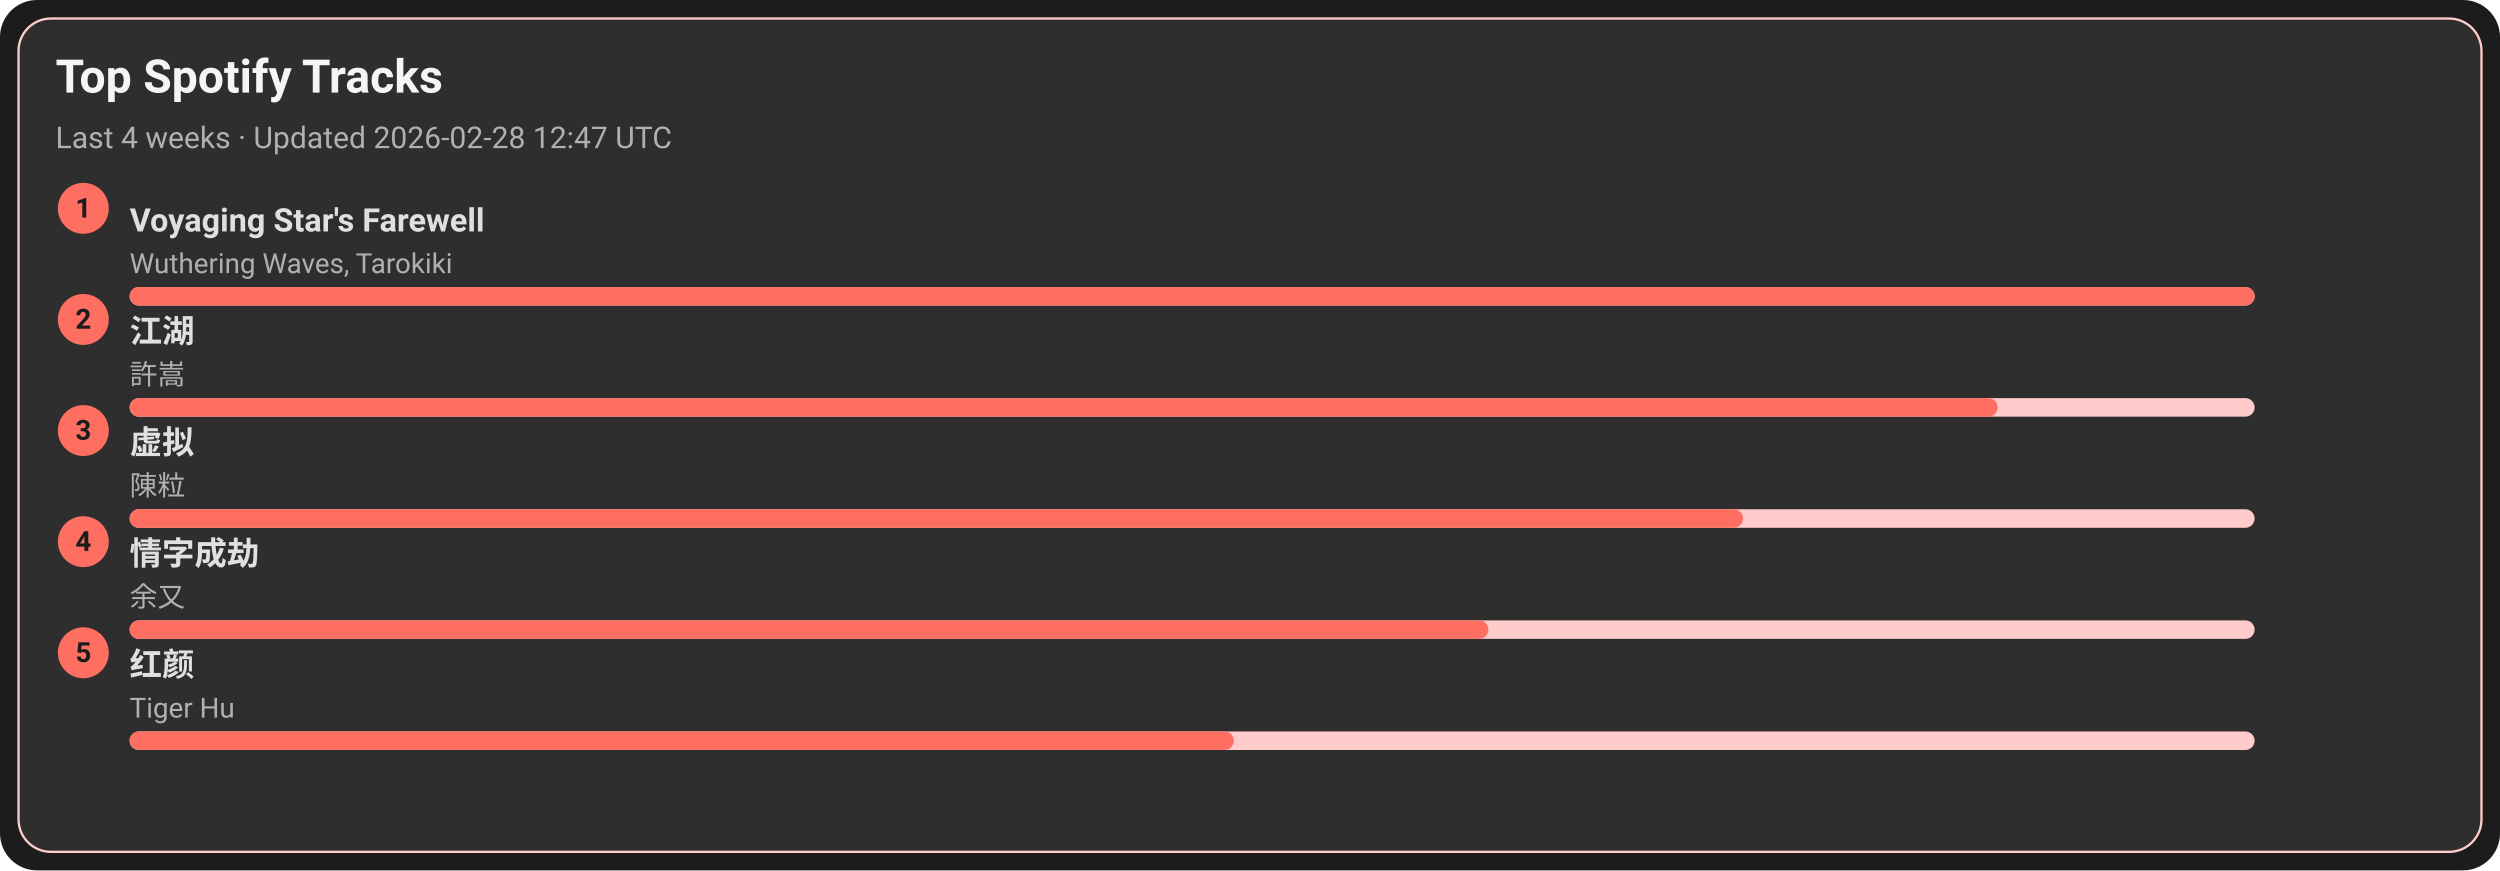
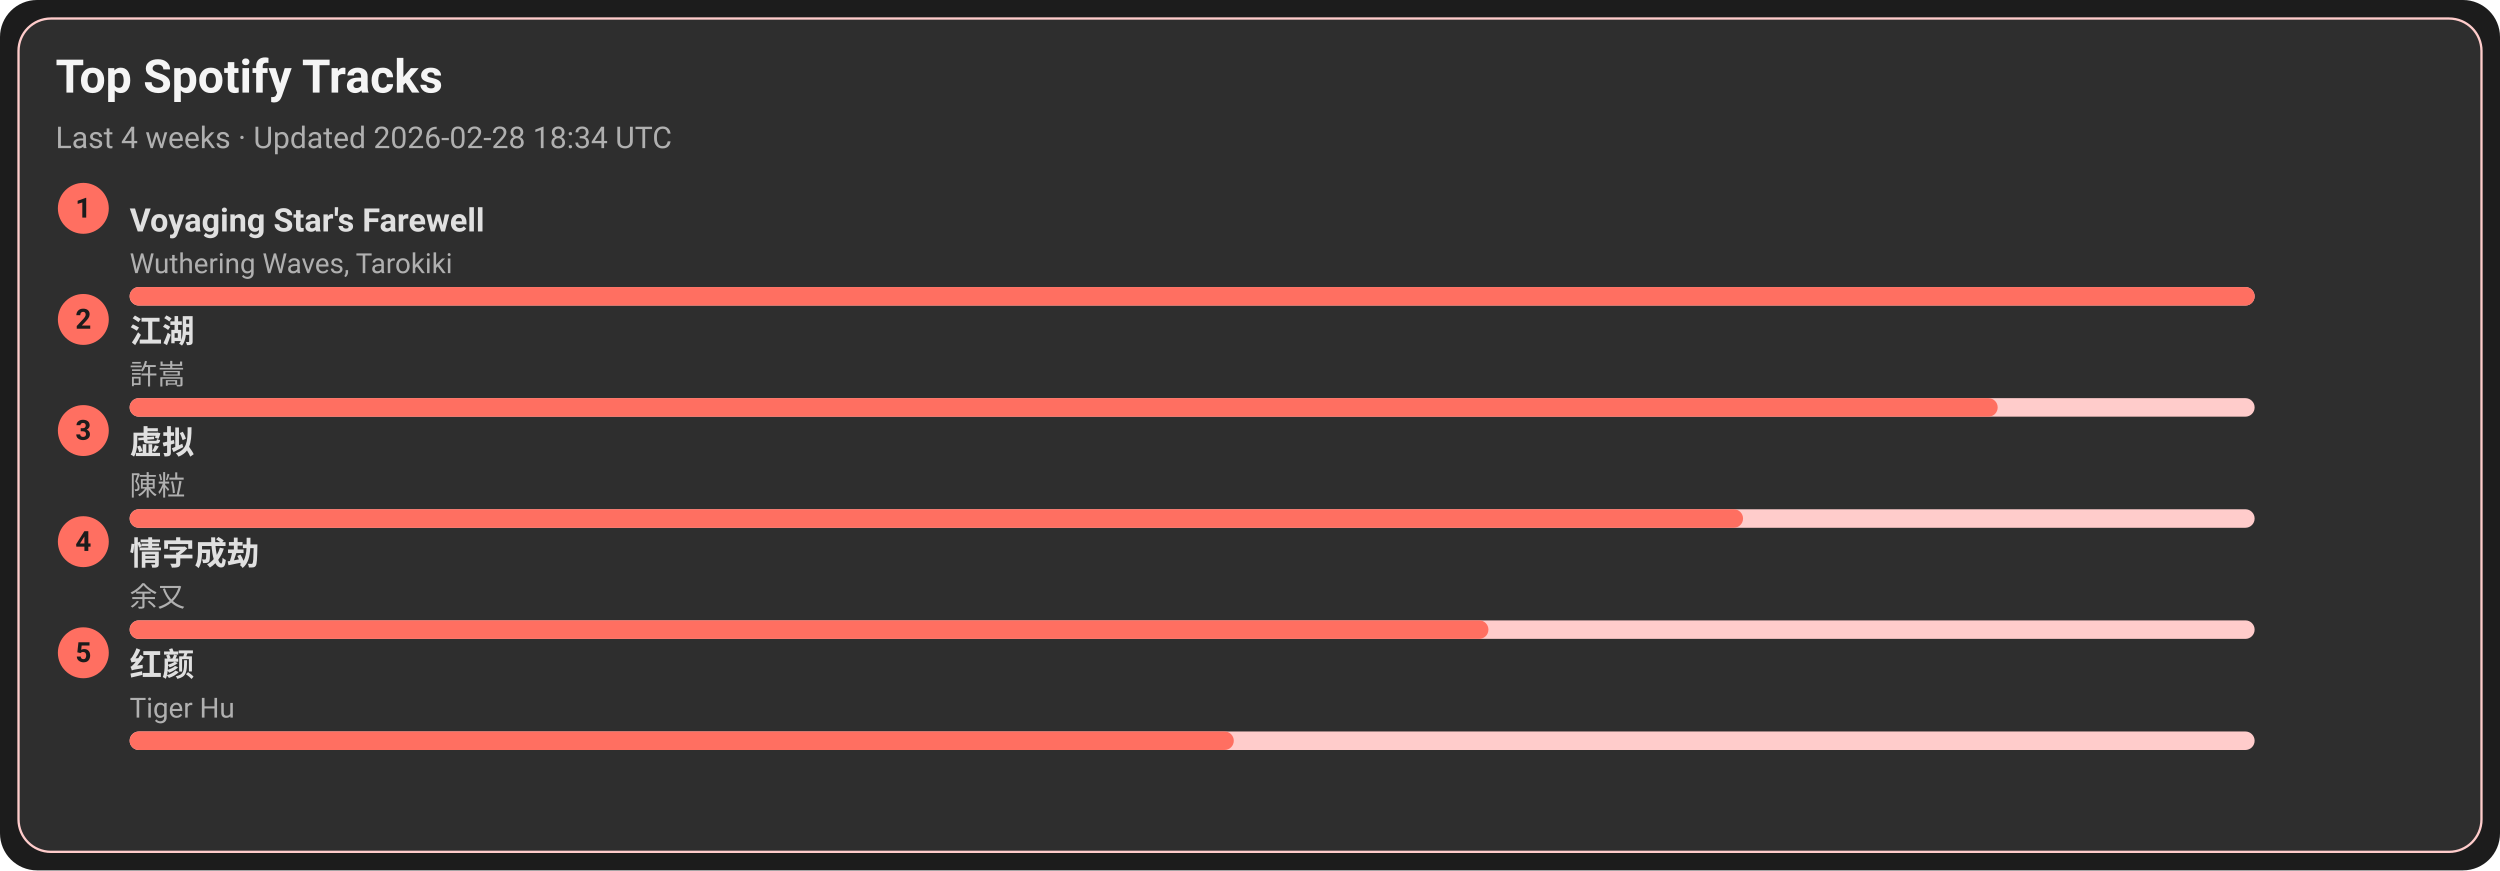
<svg xmlns="http://www.w3.org/2000/svg" width="1080" height="376" viewBox="0 0 1080 376">
  <style>text{font-family:-apple-system,BlinkMacSystemFont,Segoe UI,Roboto,Ubuntu,Helvetica Neue,Arial,Noto Sans,sans-serif}</style>
  <rect width="1080" height="376" rx="16" fill="#1c1c1c" />
  <rect x="8" y="8" width="1064" height="360" rx="14" fill="#2e2e2e" stroke="#ffcccb" />
  <text x="24" y="40" font-size="20" fill="#f5f5f5" font-weight="600">Top Spotify Tracks</text>
-   <text x="24" y="64" font-size="13" fill="#b0b0b0">Last 4 weeks · Updated 2026-02-28 12:47 UTC</text>
+   <text x="24" y="64" font-size="13" fill="#b0b0b0">Last 4 weeks · Updated 2026-02-28 18:34 UTC</text>
  <circle cx="36" cy="90" r="11" fill="#ff6f61" />
  <text x="36" y="94" text-anchor="middle" font-size="12" fill="#1c1c1c" font-weight="700">1</text>
  <a href="https://open.spotify.com/track/3uI2KolgU1Pt41ywffsggr" target="_blank" rel="noopener noreferrer">
    <text x="56" y="100" font-size="14" fill="#e0e0e0" font-weight="600">Voyaging Star's Farewell</text>
  </a>
  <text x="56" y="118" font-size="12" fill="#b0b0b0">Wuthering Waves, Tarokiki</text>
  <rect x="56" y="124" width="918" height="8" rx="4" fill="#ffcccb" />
  <rect x="56" y="124" width="918" height="8" rx="4" fill="#ff6f61" />
  <circle cx="36" cy="138" r="11" fill="#ff6f61" />
  <text x="36" y="142" text-anchor="middle" font-size="12" fill="#1c1c1c" font-weight="700">2</text>
  <a href="https://open.spotify.com/track/03PCdwqajii1xgp7WIozzC" target="_blank" rel="noopener noreferrer">
    <text x="56" y="148" font-size="14" fill="#e0e0e0" font-weight="600">江湖</text>
  </a>
  <text x="56" y="166" font-size="12" fill="#b0b0b0">許嵩</text>
  <rect x="56" y="172" width="918" height="8" rx="4" fill="#ffcccb" />
  <rect x="56" y="172" width="807" height="8" rx="4" fill="#ff6f61" />
  <circle cx="36" cy="186" r="11" fill="#ff6f61" />
  <text x="36" y="190" text-anchor="middle" font-size="12" fill="#1c1c1c" font-weight="700">3</text>
  <a href="https://open.spotify.com/track/5l9sg05BhpfsdLfRvjGsAf" target="_blank" rel="noopener noreferrer">
    <text x="56" y="196" font-size="14" fill="#e0e0e0" font-weight="600">虚拟</text>
  </a>
  <text x="56" y="214" font-size="12" fill="#b0b0b0">陳粒</text>
  <rect x="56" y="220" width="918" height="8" rx="4" fill="#ffcccb" />
  <rect x="56" y="220" width="697" height="8" rx="4" fill="#ff6f61" />
  <circle cx="36" cy="234" r="11" fill="#ff6f61" />
  <text x="36" y="238" text-anchor="middle" font-size="12" fill="#1c1c1c" font-weight="700">4</text>
  <a href="https://open.spotify.com/track/6PLof7Z5mvbp9im83J4m3m" target="_blank" rel="noopener noreferrer">
    <text x="56" y="244" font-size="14" fill="#e0e0e0" font-weight="600">情字成劫</text>
  </a>
  <text x="56" y="262" font-size="12" fill="#b0b0b0">余又</text>
  <rect x="56" y="268" width="918" height="8" rx="4" fill="#ffcccb" />
  <rect x="56" y="268" width="587" height="8" rx="4" fill="#ff6f61" />
  <circle cx="36" cy="282" r="11" fill="#ff6f61" />
  <text x="36" y="286" text-anchor="middle" font-size="12" fill="#1c1c1c" font-weight="700">5</text>
  <a href="https://open.spotify.com/track/6Q7OE4tvrUOIvIDY2EC5Im" target="_blank" rel="noopener noreferrer">
    <text x="56" y="292" font-size="14" fill="#e0e0e0" font-weight="600">红颜</text>
  </a>
  <text x="56" y="310" font-size="12" fill="#b0b0b0">Tiger Hu</text>
  <rect x="56" y="316" width="918" height="8" rx="4" fill="#ffcccb" />
  <rect x="56" y="316" width="477" height="8" rx="4" fill="#ff6f61" />
</svg>
